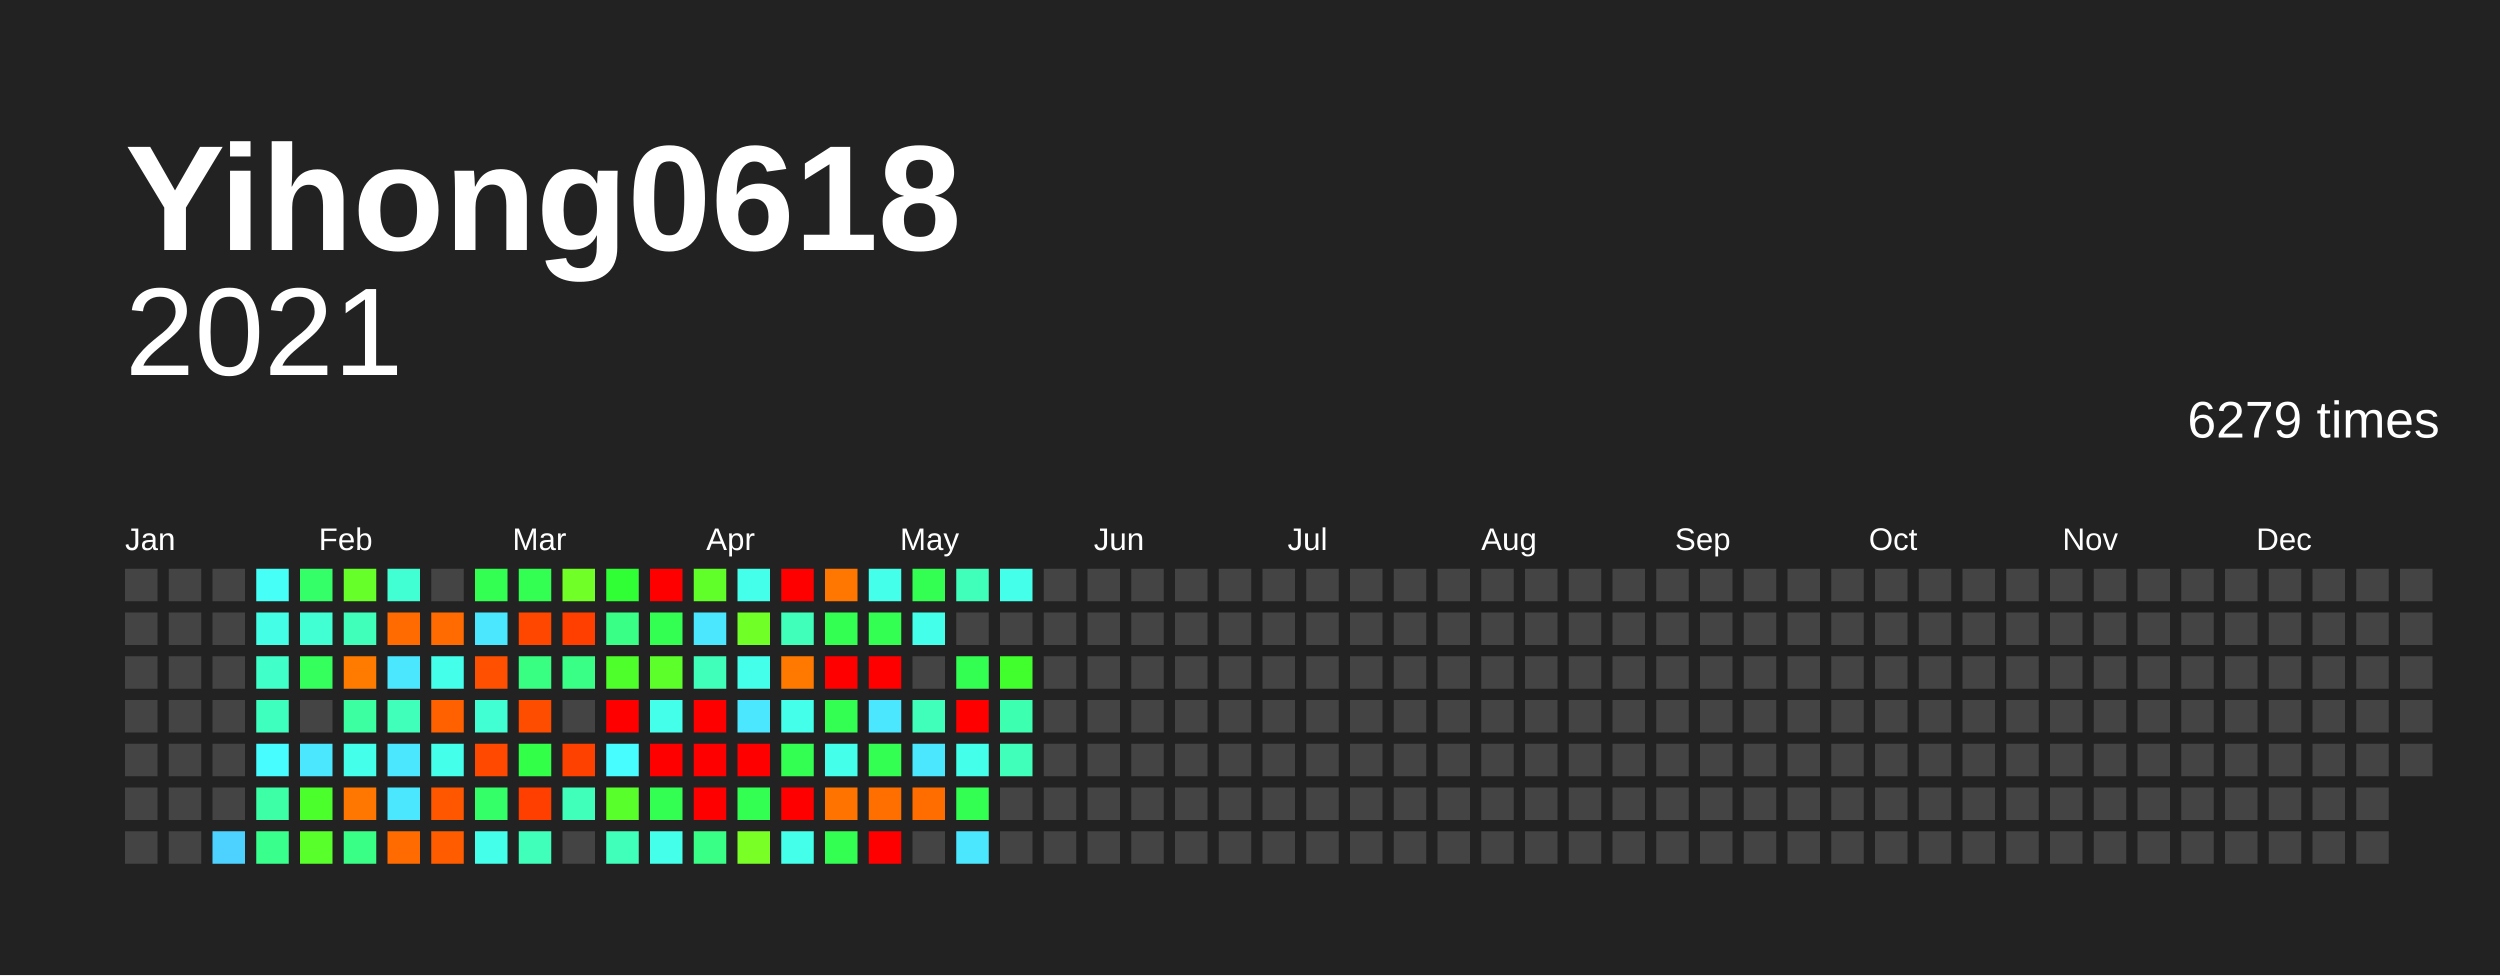
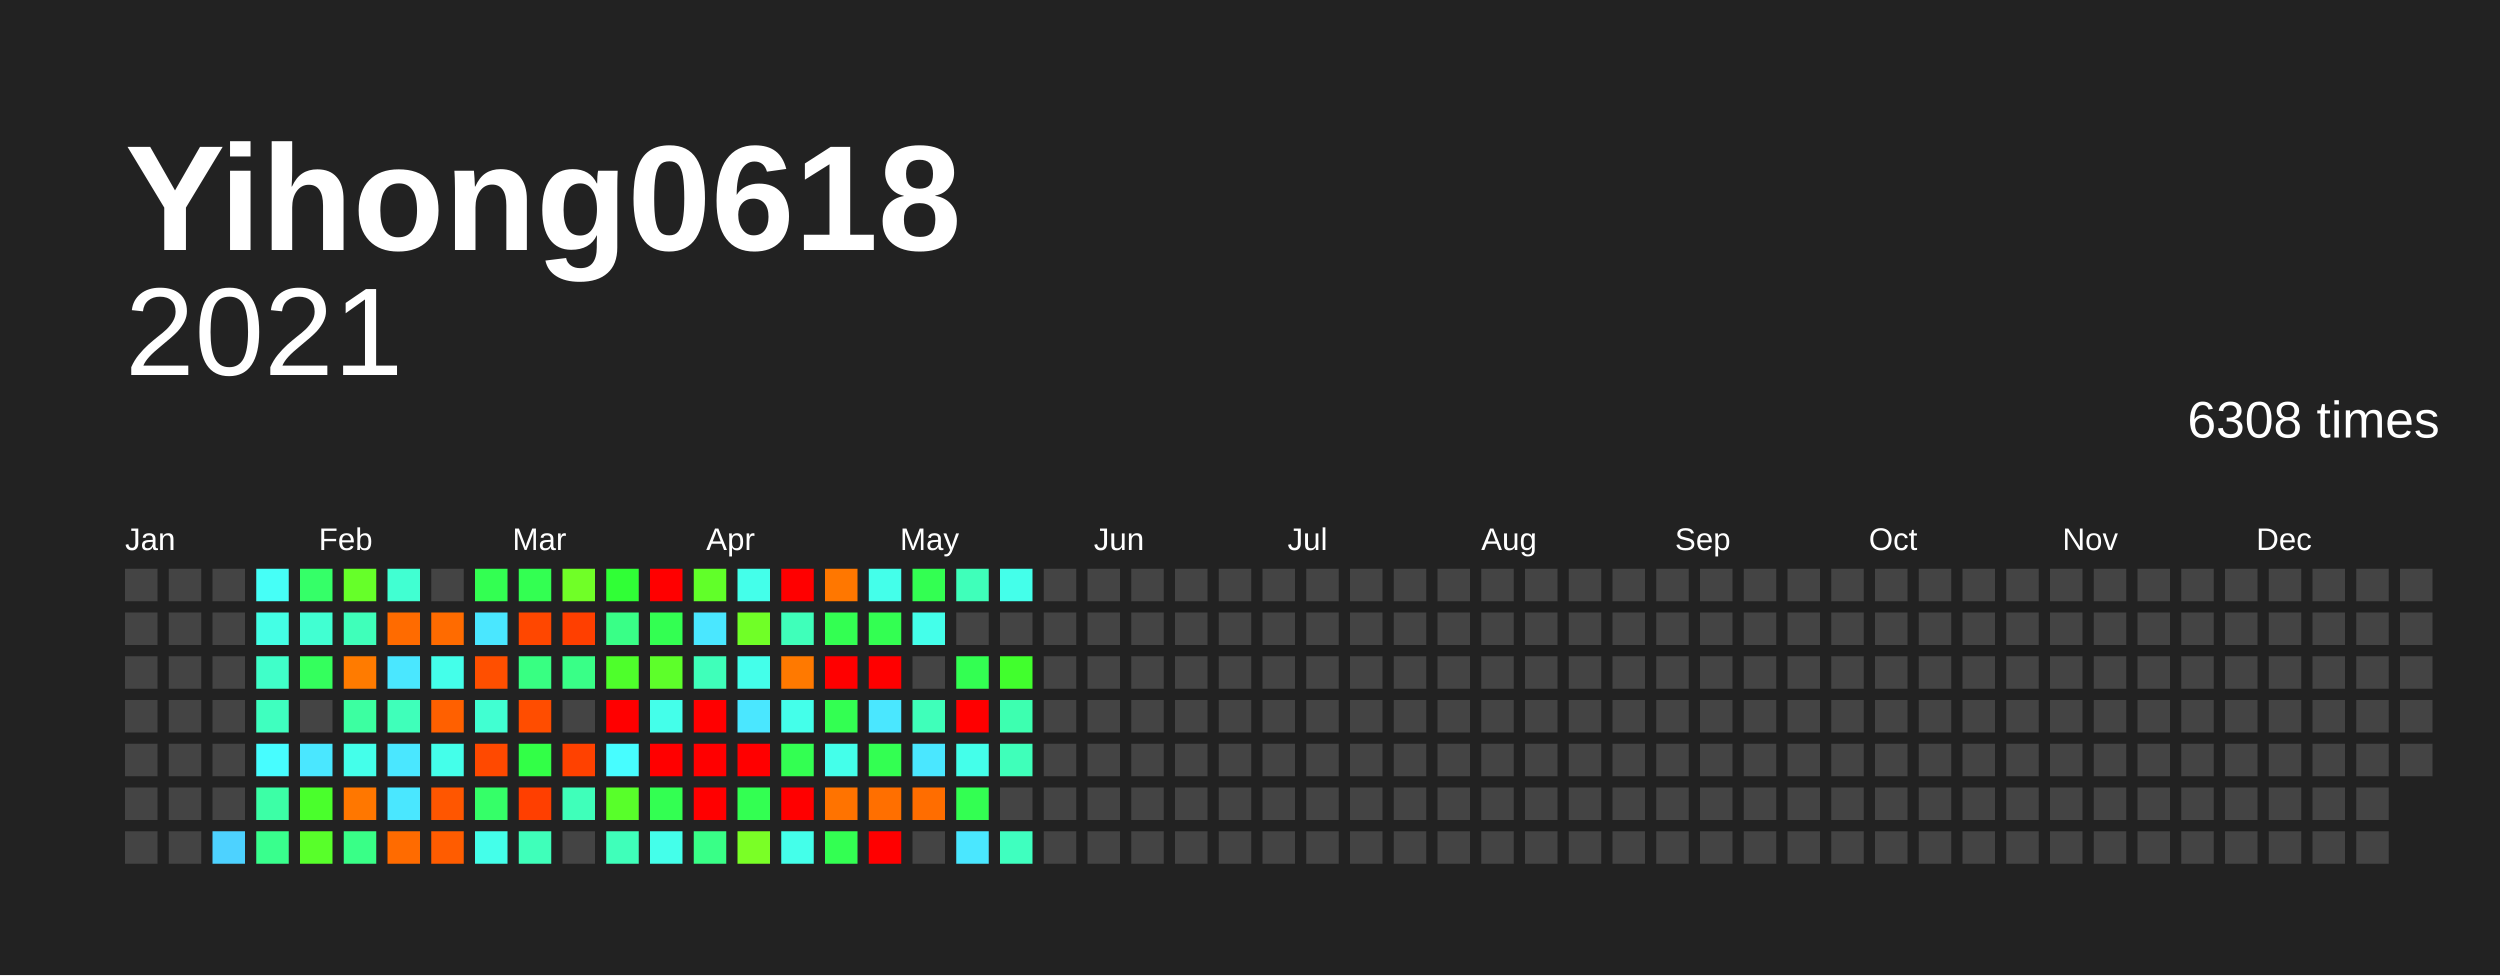
<svg xmlns="http://www.w3.org/2000/svg" baseProfile="full" height="78mm" version="1.1" viewBox="0,0,200,78" width="200mm">
  <defs />
  <rect fill="#222222" height="78" width="200" x="0" y="0" />
  <text fill="#FFFFFF" style="font-size:12px; font-family:Arial; font-weight:bold;" x="10" y="20">Yihong0618</text>
  <text alignment-baseline="hanging" fill="#FFFFFF" style="font-size:10.0px; font-family:Arial;" x="10" y="30">2021</text>
-   <text alignment-baseline="hanging" fill="#FFFFFF" style="font-size:4.125px; font-family:Arial;" x="175" y="35">6279 times</text>
+   <text alignment-baseline="hanging" fill="#FFFFFF" style="font-size:4.125px; font-family:Arial;" x="175" y="35">6308 times</text>
  <text fill="#FFFFFF" style="font-size:2.5px; font-family:Arial" x="10.0" y="44">Jan</text>
  <text fill="#FFFFFF" style="font-size:2.5px; font-family:Arial" x="25.5" y="44">Feb</text>
  <text fill="#FFFFFF" style="font-size:2.5px; font-family:Arial" x="41.0" y="44">Mar</text>
  <text fill="#FFFFFF" style="font-size:2.5px; font-family:Arial" x="56.5" y="44">Apr</text>
  <text fill="#FFFFFF" style="font-size:2.5px; font-family:Arial" x="72.0" y="44">May</text>
  <text fill="#FFFFFF" style="font-size:2.5px; font-family:Arial" x="87.5" y="44">Jun</text>
  <text fill="#FFFFFF" style="font-size:2.5px; font-family:Arial" x="103.0" y="44">Jul</text>
  <text fill="#FFFFFF" style="font-size:2.5px; font-family:Arial" x="118.5" y="44">Aug</text>
  <text fill="#FFFFFF" style="font-size:2.5px; font-family:Arial" x="134.0" y="44">Sep</text>
  <text fill="#FFFFFF" style="font-size:2.5px; font-family:Arial" x="149.5" y="44">Oct</text>
  <text fill="#FFFFFF" style="font-size:2.5px; font-family:Arial" x="165.0" y="44">Nov</text>
  <text fill="#FFFFFF" style="font-size:2.5px; font-family:Arial" x="180.5" y="44">Dec</text>
  <rect fill="#444444" height="2.6" width="2.6" x="10.0" y="45.5" />
  <rect fill="#444444" height="2.6" width="2.6" x="10.0" y="49.0" />
  <rect fill="#444444" height="2.6" width="2.6" x="10.0" y="52.5" />
  <rect fill="#444444" height="2.6" width="2.6" x="10.0" y="56.0" />
  <rect fill="#444444" height="2.6" width="2.6" x="10.0" y="59.5" />
  <rect fill="#444444" height="2.6" width="2.6" x="10.0" y="63.0" />
  <rect fill="#444444" height="2.6" width="2.6" x="10.0" y="66.5" />
  <rect fill="#444444" height="2.6" width="2.6" x="13.5" y="45.5" />
  <rect fill="#444444" height="2.6" width="2.6" x="13.5" y="49.0" />
  <rect fill="#444444" height="2.6" width="2.6" x="13.5" y="52.5" />
  <rect fill="#444444" height="2.6" width="2.6" x="13.5" y="56.0" />
  <rect fill="#444444" height="2.6" width="2.6" x="13.5" y="59.5" />
  <rect fill="#444444" height="2.6" width="2.6" x="13.5" y="63.0" />
  <rect fill="#444444" height="2.6" width="2.6" x="13.5" y="66.5" />
  <rect fill="#444444" height="2.6" width="2.6" x="17.0" y="45.5" />
  <rect fill="#444444" height="2.6" width="2.6" x="17.0" y="49.0" />
  <rect fill="#444444" height="2.6" width="2.6" x="17.0" y="52.5" />
  <rect fill="#444444" height="2.6" width="2.6" x="17.0" y="56.0" />
  <rect fill="#444444" height="2.6" width="2.6" x="17.0" y="59.5" />
  <rect fill="#444444" height="2.6" width="2.6" x="17.0" y="63.0" />
  <rect fill="#4dd2ff" height="2.6" width="2.6" x="17.0" y="66.5" />
  <rect fill="#46fff7" height="2.6" width="2.6" x="20.5" y="45.5" />
  <rect fill="#44ffe5" height="2.6" width="2.6" x="20.5" y="49.0" />
  <rect fill="#40ffc9" height="2.6" width="2.6" x="20.5" y="52.5" />
  <rect fill="#3fffbf" height="2.6" width="2.6" x="20.5" y="56.0" />
  <rect fill="#47fdff" height="2.6" width="2.6" x="20.5" y="59.5" />
  <rect fill="#3cffa6" height="2.6" width="2.6" x="20.5" y="63.0" />
  <rect fill="#39ff8d" height="2.6" width="2.6" x="20.5" y="66.5" />
  <rect fill="#35ff68" height="2.6" width="2.6" x="24.0" y="45.5" />
  <rect fill="#41ffd2" height="2.6" width="2.6" x="24.0" y="49.0" />
  <rect fill="#34ff5d" height="2.6" width="2.6" x="24.0" y="52.5" />
  <rect fill="#444444" height="2.6" width="2.6" x="24.0" y="56.0" />
  <rect fill="#4ae7ff" height="2.6" width="2.6" x="24.0" y="59.5" />
  <rect fill="#4aff2c" height="2.6" width="2.6" x="24.0" y="63.0" />
  <rect fill="#58ff2a" height="2.6" width="2.6" x="24.0" y="66.5" />
  <rect fill="#66ff29" height="2.6" width="2.6" x="27.5" y="45.5" />
  <rect fill="#3fffba" height="2.6" width="2.6" x="27.5" y="49.0" />
  <rect fill="#ff7b00" height="2.6" width="2.6" x="27.5" y="52.5" />
  <rect fill="#3cffa1" height="2.6" width="2.6" x="27.5" y="56.0" />
  <rect fill="#44ffea" height="2.6" width="2.6" x="27.5" y="59.5" />
  <rect fill="#ff7700" height="2.6" width="2.6" x="27.5" y="63.0" />
  <rect fill="#39ff87" height="2.6" width="2.6" x="27.5" y="66.5" />
  <rect fill="#41ffd2" height="2.6" width="2.6" x="31.0" y="45.5" />
  <rect fill="#ff6b00" height="2.6" width="2.6" x="31.0" y="49.0" />
  <rect fill="#4ae7ff" height="2.6" width="2.6" x="31.0" y="52.5" />
  <rect fill="#3fffba" height="2.6" width="2.6" x="31.0" y="56.0" />
  <rect fill="#4ae7ff" height="2.6" width="2.6" x="31.0" y="59.5" />
  <rect fill="#4ae7ff" height="2.6" width="2.6" x="31.0" y="63.0" />
  <rect fill="#ff6b00" height="2.6" width="2.6" x="31.0" y="66.5" />
  <rect fill="#444444" height="2.6" width="2.6" x="34.5" y="45.5" />
  <rect fill="#ff6b00" height="2.6" width="2.6" x="34.5" y="49.0" />
  <rect fill="#44ffea" height="2.6" width="2.6" x="34.5" y="52.5" />
  <rect fill="#ff6000" height="2.6" width="2.6" x="34.5" y="56.0" />
  <rect fill="#44ffea" height="2.6" width="2.6" x="34.5" y="59.5" />
  <rect fill="#ff5600" height="2.6" width="2.6" x="34.5" y="63.0" />
  <rect fill="#ff5c00" height="2.6" width="2.6" x="34.5" y="66.5" />
  <rect fill="#33ff52" height="2.6" width="2.6" x="38.0" y="45.5" />
  <rect fill="#4ae7ff" height="2.6" width="2.6" x="38.0" y="49.0" />
  <rect fill="#ff4f00" height="2.6" width="2.6" x="38.0" y="52.5" />
  <rect fill="#41ffd2" height="2.6" width="2.6" x="38.0" y="56.0" />
  <rect fill="#ff4900" height="2.6" width="2.6" x="38.0" y="59.5" />
  <rect fill="#35ff68" height="2.6" width="2.6" x="38.0" y="63.0" />
  <rect fill="#44ffea" height="2.6" width="2.6" x="38.0" y="66.5" />
  <rect fill="#33ff52" height="2.6" width="2.6" x="41.5" y="45.5" />
  <rect fill="#ff4700" height="2.6" width="2.6" x="41.5" y="49.0" />
  <rect fill="#38ff82" height="2.6" width="2.6" x="41.5" y="52.5" />
  <rect fill="#ff4d00" height="2.6" width="2.6" x="41.5" y="56.0" />
  <rect fill="#32ff47" height="2.6" width="2.6" x="41.5" y="59.5" />
  <rect fill="#ff3f00" height="2.6" width="2.6" x="41.5" y="63.0" />
  <rect fill="#3fffba" height="2.6" width="2.6" x="41.5" y="66.5" />
  <rect fill="#70ff27" height="2.6" width="2.6" x="45.0" y="45.5" />
  <rect fill="#ff3f00" height="2.6" width="2.6" x="45.0" y="49.0" />
  <rect fill="#39ff87" height="2.6" width="2.6" x="45.0" y="52.5" />
  <rect fill="#444444" height="2.6" width="2.6" x="45.0" y="56.0" />
  <rect fill="#ff4100" height="2.6" width="2.6" x="45.0" y="59.5" />
  <rect fill="#3fffba" height="2.6" width="2.6" x="45.0" y="63.0" />
  <rect fill="#444444" height="2.6" width="2.6" x="45.0" y="66.5" />
  <rect fill="#30ff36" height="2.6" width="2.6" x="48.5" y="45.5" />
  <rect fill="#39ff87" height="2.6" width="2.6" x="48.5" y="49.0" />
  <rect fill="#4eff2b" height="2.6" width="2.6" x="48.5" y="52.5" />
  <rect fill="red" height="2.6" width="2.6" x="48.5" y="56.0" />
  <rect fill="#47fdff" height="2.6" width="2.6" x="48.5" y="59.5" />
  <rect fill="#58ff2a" height="2.6" width="2.6" x="48.5" y="63.0" />
  <rect fill="#3fffba" height="2.6" width="2.6" x="48.5" y="66.5" />
  <rect fill="red" height="2.6" width="2.6" x="52.0" y="45.5" />
  <rect fill="#33ff52" height="2.6" width="2.6" x="52.0" y="49.0" />
  <rect fill="#5dff2a" height="2.6" width="2.6" x="52.0" y="52.5" />
  <rect fill="#44ffea" height="2.6" width="2.6" x="52.0" y="56.0" />
  <rect fill="red" height="2.6" width="2.6" x="52.0" y="59.5" />
  <rect fill="#33ff52" height="2.6" width="2.6" x="52.0" y="63.0" />
  <rect fill="#44ffea" height="2.6" width="2.6" x="52.0" y="66.5" />
  <rect fill="#61ff29" height="2.6" width="2.6" x="55.5" y="45.5" />
  <rect fill="#4ae7ff" height="2.6" width="2.6" x="55.5" y="49.0" />
  <rect fill="#3fffba" height="2.6" width="2.6" x="55.5" y="52.5" />
  <rect fill="red" height="2.6" width="2.6" x="55.5" y="56.0" />
  <rect fill="red" height="2.6" width="2.6" x="55.5" y="59.5" />
  <rect fill="red" height="2.6" width="2.6" x="55.5" y="63.0" />
  <rect fill="#39ff87" height="2.6" width="2.6" x="55.5" y="66.5" />
  <rect fill="#44ffea" height="2.6" width="2.6" x="59.0" y="45.5" />
  <rect fill="#70ff27" height="2.6" width="2.6" x="59.0" y="49.0" />
  <rect fill="#44ffea" height="2.6" width="2.6" x="59.0" y="52.5" />
  <rect fill="#4ae7ff" height="2.6" width="2.6" x="59.0" y="56.0" />
  <rect fill="red" height="2.6" width="2.6" x="59.0" y="59.5" />
  <rect fill="#33ff52" height="2.6" width="2.6" x="59.0" y="63.0" />
  <rect fill="#7aff26" height="2.6" width="2.6" x="59.0" y="66.5" />
  <rect fill="red" height="2.6" width="2.6" x="62.5" y="45.5" />
  <rect fill="#3fffba" height="2.6" width="2.6" x="62.5" y="49.0" />
  <rect fill="#ff7900" height="2.6" width="2.6" x="62.5" y="52.5" />
  <rect fill="#44ffea" height="2.6" width="2.6" x="62.5" y="56.0" />
  <rect fill="#33ff52" height="2.6" width="2.6" x="62.5" y="59.5" />
  <rect fill="red" height="2.6" width="2.6" x="62.5" y="63.0" />
  <rect fill="#44ffea" height="2.6" width="2.6" x="62.5" y="66.5" />
  <rect fill="#ff7700" height="2.6" width="2.6" x="66.0" y="45.5" />
  <rect fill="#33ff52" height="2.6" width="2.6" x="66.0" y="49.0" />
  <rect fill="red" height="2.6" width="2.6" x="66.0" y="52.5" />
  <rect fill="#33ff52" height="2.6" width="2.6" x="66.0" y="56.0" />
  <rect fill="#44ffea" height="2.6" width="2.6" x="66.0" y="59.5" />
  <rect fill="#ff7300" height="2.6" width="2.6" x="66.0" y="63.0" />
  <rect fill="#33ff52" height="2.6" width="2.6" x="66.0" y="66.5" />
  <rect fill="#44ffea" height="2.6" width="2.6" x="69.5" y="45.5" />
  <rect fill="#33ff52" height="2.6" width="2.6" x="69.5" y="49.0" />
  <rect fill="red" height="2.6" width="2.6" x="69.5" y="52.5" />
  <rect fill="#4ae7ff" height="2.6" width="2.6" x="69.5" y="56.0" />
  <rect fill="#33ff52" height="2.6" width="2.6" x="69.5" y="59.5" />
  <rect fill="#ff6f00" height="2.6" width="2.6" x="69.5" y="63.0" />
  <rect fill="red" height="2.6" width="2.6" x="69.5" y="66.5" />
  <rect fill="#33ff52" height="2.6" width="2.6" x="73.0" y="45.5" />
  <rect fill="#44ffea" height="2.6" width="2.6" x="73.0" y="49.0" />
  <rect fill="#444444" height="2.6" width="2.6" x="73.0" y="52.5" />
  <rect fill="#3fffba" height="2.6" width="2.6" x="73.0" y="56.0" />
  <rect fill="#4ae7ff" height="2.6" width="2.6" x="73.0" y="59.5" />
  <rect fill="#ff6d00" height="2.6" width="2.6" x="73.0" y="63.0" />
  <rect fill="#444444" height="2.6" width="2.6" x="73.0" y="66.5" />
  <rect fill="#3fffba" height="2.6" width="2.6" x="76.5" y="45.5" />
  <rect fill="#444444" height="2.6" width="2.6" x="76.5" y="49.0" />
  <rect fill="#33ff52" height="2.6" width="2.6" x="76.5" y="52.5" />
  <rect fill="red" height="2.6" width="2.6" x="76.5" y="56.0" />
  <rect fill="#44ffea" height="2.6" width="2.6" x="76.5" y="59.5" />
  <rect fill="#33ff52" height="2.6" width="2.6" x="76.5" y="63.0" />
  <rect fill="#4ae7ff" height="2.6" width="2.6" x="76.5" y="66.5" />
  <rect fill="#44ffea" height="2.6" width="2.6" x="80.0" y="45.5" />
  <rect fill="#444444" height="2.6" width="2.6" x="80.0" y="49.0" />
  <rect fill="#41ff2d" height="2.6" width="2.6" x="80.0" y="52.5" />
  <rect fill="#3dffb0" height="2.6" width="2.6" x="80.0" y="56.0" />
  <rect fill="#3fffba" height="2.6" width="2.6" x="80.0" y="59.5" />
  <rect fill="#444444" height="2.6" width="2.6" x="80.0" y="63.0" />
-   <rect fill="#444444" height="2.6" width="2.6" x="80.0" y="66.5" />
+   <rect fill="#3fffbf" height="2.6" width="2.6" x="80.0" y="66.5" />
  <rect fill="#444444" height="2.6" width="2.6" x="83.5" y="45.5" />
  <rect fill="#444444" height="2.6" width="2.6" x="83.5" y="49.0" />
  <rect fill="#444444" height="2.6" width="2.6" x="83.5" y="52.5" />
  <rect fill="#444444" height="2.6" width="2.6" x="83.5" y="56.0" />
  <rect fill="#444444" height="2.6" width="2.6" x="83.5" y="59.5" />
  <rect fill="#444444" height="2.6" width="2.6" x="83.5" y="63.0" />
  <rect fill="#444444" height="2.6" width="2.6" x="83.5" y="66.5" />
  <rect fill="#444444" height="2.6" width="2.6" x="87.0" y="45.5" />
  <rect fill="#444444" height="2.6" width="2.6" x="87.0" y="49.0" />
  <rect fill="#444444" height="2.6" width="2.6" x="87.0" y="52.5" />
  <rect fill="#444444" height="2.6" width="2.6" x="87.0" y="56.0" />
  <rect fill="#444444" height="2.6" width="2.6" x="87.0" y="59.5" />
  <rect fill="#444444" height="2.6" width="2.6" x="87.0" y="63.0" />
  <rect fill="#444444" height="2.6" width="2.6" x="87.0" y="66.5" />
  <rect fill="#444444" height="2.6" width="2.6" x="90.5" y="45.5" />
  <rect fill="#444444" height="2.6" width="2.6" x="90.5" y="49.0" />
  <rect fill="#444444" height="2.6" width="2.6" x="90.5" y="52.5" />
  <rect fill="#444444" height="2.6" width="2.6" x="90.5" y="56.0" />
  <rect fill="#444444" height="2.6" width="2.6" x="90.5" y="59.5" />
  <rect fill="#444444" height="2.6" width="2.6" x="90.5" y="63.0" />
  <rect fill="#444444" height="2.6" width="2.6" x="90.5" y="66.5" />
  <rect fill="#444444" height="2.6" width="2.6" x="94.0" y="45.5" />
  <rect fill="#444444" height="2.6" width="2.6" x="94.0" y="49.0" />
  <rect fill="#444444" height="2.6" width="2.6" x="94.0" y="52.5" />
  <rect fill="#444444" height="2.6" width="2.6" x="94.0" y="56.0" />
  <rect fill="#444444" height="2.6" width="2.6" x="94.0" y="59.5" />
  <rect fill="#444444" height="2.6" width="2.6" x="94.0" y="63.0" />
  <rect fill="#444444" height="2.6" width="2.6" x="94.0" y="66.5" />
  <rect fill="#444444" height="2.6" width="2.6" x="97.5" y="45.5" />
  <rect fill="#444444" height="2.6" width="2.6" x="97.5" y="49.0" />
  <rect fill="#444444" height="2.6" width="2.6" x="97.5" y="52.5" />
  <rect fill="#444444" height="2.6" width="2.6" x="97.5" y="56.0" />
  <rect fill="#444444" height="2.6" width="2.6" x="97.5" y="59.5" />
  <rect fill="#444444" height="2.6" width="2.6" x="97.5" y="63.0" />
  <rect fill="#444444" height="2.6" width="2.6" x="97.5" y="66.5" />
  <rect fill="#444444" height="2.6" width="2.6" x="101.0" y="45.5" />
  <rect fill="#444444" height="2.6" width="2.6" x="101.0" y="49.0" />
  <rect fill="#444444" height="2.6" width="2.6" x="101.0" y="52.5" />
  <rect fill="#444444" height="2.6" width="2.6" x="101.0" y="56.0" />
  <rect fill="#444444" height="2.6" width="2.6" x="101.0" y="59.5" />
  <rect fill="#444444" height="2.6" width="2.6" x="101.0" y="63.0" />
  <rect fill="#444444" height="2.6" width="2.6" x="101.0" y="66.5" />
  <rect fill="#444444" height="2.6" width="2.6" x="104.5" y="45.5" />
  <rect fill="#444444" height="2.6" width="2.6" x="104.5" y="49.0" />
  <rect fill="#444444" height="2.6" width="2.6" x="104.5" y="52.5" />
  <rect fill="#444444" height="2.6" width="2.6" x="104.5" y="56.0" />
  <rect fill="#444444" height="2.6" width="2.6" x="104.5" y="59.5" />
  <rect fill="#444444" height="2.6" width="2.6" x="104.5" y="63.0" />
  <rect fill="#444444" height="2.6" width="2.6" x="104.5" y="66.5" />
  <rect fill="#444444" height="2.6" width="2.6" x="108.0" y="45.5" />
  <rect fill="#444444" height="2.6" width="2.6" x="108.0" y="49.0" />
  <rect fill="#444444" height="2.6" width="2.6" x="108.0" y="52.5" />
  <rect fill="#444444" height="2.6" width="2.6" x="108.0" y="56.0" />
  <rect fill="#444444" height="2.6" width="2.6" x="108.0" y="59.5" />
  <rect fill="#444444" height="2.6" width="2.6" x="108.0" y="63.0" />
  <rect fill="#444444" height="2.6" width="2.6" x="108.0" y="66.5" />
  <rect fill="#444444" height="2.6" width="2.6" x="111.5" y="45.5" />
  <rect fill="#444444" height="2.6" width="2.6" x="111.5" y="49.0" />
  <rect fill="#444444" height="2.6" width="2.6" x="111.5" y="52.5" />
  <rect fill="#444444" height="2.6" width="2.6" x="111.5" y="56.0" />
  <rect fill="#444444" height="2.6" width="2.6" x="111.5" y="59.5" />
  <rect fill="#444444" height="2.6" width="2.6" x="111.5" y="63.0" />
  <rect fill="#444444" height="2.6" width="2.6" x="111.5" y="66.5" />
  <rect fill="#444444" height="2.6" width="2.6" x="115.0" y="45.5" />
  <rect fill="#444444" height="2.6" width="2.6" x="115.0" y="49.0" />
  <rect fill="#444444" height="2.6" width="2.6" x="115.0" y="52.5" />
  <rect fill="#444444" height="2.6" width="2.6" x="115.0" y="56.0" />
  <rect fill="#444444" height="2.6" width="2.6" x="115.0" y="59.5" />
  <rect fill="#444444" height="2.6" width="2.6" x="115.0" y="63.0" />
  <rect fill="#444444" height="2.6" width="2.6" x="115.0" y="66.5" />
  <rect fill="#444444" height="2.6" width="2.6" x="118.5" y="45.5" />
  <rect fill="#444444" height="2.6" width="2.6" x="118.5" y="49.0" />
  <rect fill="#444444" height="2.6" width="2.6" x="118.5" y="52.5" />
  <rect fill="#444444" height="2.6" width="2.6" x="118.5" y="56.0" />
  <rect fill="#444444" height="2.6" width="2.6" x="118.5" y="59.5" />
  <rect fill="#444444" height="2.6" width="2.6" x="118.5" y="63.0" />
  <rect fill="#444444" height="2.6" width="2.6" x="118.5" y="66.5" />
  <rect fill="#444444" height="2.6" width="2.6" x="122.0" y="45.5" />
  <rect fill="#444444" height="2.6" width="2.6" x="122.0" y="49.0" />
  <rect fill="#444444" height="2.6" width="2.6" x="122.0" y="52.5" />
  <rect fill="#444444" height="2.6" width="2.6" x="122.0" y="56.0" />
  <rect fill="#444444" height="2.6" width="2.6" x="122.0" y="59.5" />
  <rect fill="#444444" height="2.6" width="2.6" x="122.0" y="63.0" />
  <rect fill="#444444" height="2.6" width="2.6" x="122.0" y="66.5" />
  <rect fill="#444444" height="2.6" width="2.6" x="125.5" y="45.5" />
  <rect fill="#444444" height="2.6" width="2.6" x="125.5" y="49.0" />
  <rect fill="#444444" height="2.6" width="2.6" x="125.5" y="52.5" />
  <rect fill="#444444" height="2.6" width="2.6" x="125.5" y="56.0" />
  <rect fill="#444444" height="2.6" width="2.6" x="125.5" y="59.5" />
  <rect fill="#444444" height="2.6" width="2.6" x="125.5" y="63.0" />
  <rect fill="#444444" height="2.6" width="2.6" x="125.5" y="66.5" />
  <rect fill="#444444" height="2.6" width="2.6" x="129.0" y="45.5" />
  <rect fill="#444444" height="2.6" width="2.6" x="129.0" y="49.0" />
  <rect fill="#444444" height="2.6" width="2.6" x="129.0" y="52.5" />
  <rect fill="#444444" height="2.6" width="2.6" x="129.0" y="56.0" />
  <rect fill="#444444" height="2.6" width="2.6" x="129.0" y="59.5" />
  <rect fill="#444444" height="2.6" width="2.6" x="129.0" y="63.0" />
  <rect fill="#444444" height="2.6" width="2.6" x="129.0" y="66.5" />
  <rect fill="#444444" height="2.6" width="2.6" x="132.5" y="45.5" />
  <rect fill="#444444" height="2.6" width="2.6" x="132.5" y="49.0" />
  <rect fill="#444444" height="2.6" width="2.6" x="132.5" y="52.5" />
  <rect fill="#444444" height="2.6" width="2.6" x="132.5" y="56.0" />
  <rect fill="#444444" height="2.6" width="2.6" x="132.5" y="59.5" />
  <rect fill="#444444" height="2.6" width="2.6" x="132.5" y="63.0" />
  <rect fill="#444444" height="2.6" width="2.6" x="132.5" y="66.5" />
  <rect fill="#444444" height="2.6" width="2.6" x="136.0" y="45.5" />
  <rect fill="#444444" height="2.6" width="2.6" x="136.0" y="49.0" />
  <rect fill="#444444" height="2.6" width="2.6" x="136.0" y="52.5" />
  <rect fill="#444444" height="2.6" width="2.6" x="136.0" y="56.0" />
  <rect fill="#444444" height="2.6" width="2.6" x="136.0" y="59.5" />
  <rect fill="#444444" height="2.6" width="2.6" x="136.0" y="63.0" />
  <rect fill="#444444" height="2.6" width="2.6" x="136.0" y="66.5" />
  <rect fill="#444444" height="2.6" width="2.6" x="139.5" y="45.5" />
  <rect fill="#444444" height="2.6" width="2.6" x="139.5" y="49.0" />
  <rect fill="#444444" height="2.6" width="2.6" x="139.5" y="52.5" />
  <rect fill="#444444" height="2.6" width="2.6" x="139.5" y="56.0" />
  <rect fill="#444444" height="2.6" width="2.6" x="139.5" y="59.5" />
  <rect fill="#444444" height="2.6" width="2.6" x="139.5" y="63.0" />
  <rect fill="#444444" height="2.6" width="2.6" x="139.5" y="66.5" />
  <rect fill="#444444" height="2.6" width="2.6" x="143.0" y="45.5" />
  <rect fill="#444444" height="2.6" width="2.6" x="143.0" y="49.0" />
  <rect fill="#444444" height="2.6" width="2.6" x="143.0" y="52.5" />
  <rect fill="#444444" height="2.6" width="2.6" x="143.0" y="56.0" />
  <rect fill="#444444" height="2.6" width="2.6" x="143.0" y="59.5" />
  <rect fill="#444444" height="2.6" width="2.6" x="143.0" y="63.0" />
  <rect fill="#444444" height="2.6" width="2.6" x="143.0" y="66.5" />
  <rect fill="#444444" height="2.6" width="2.6" x="146.5" y="45.5" />
  <rect fill="#444444" height="2.6" width="2.6" x="146.5" y="49.0" />
  <rect fill="#444444" height="2.6" width="2.6" x="146.5" y="52.5" />
  <rect fill="#444444" height="2.6" width="2.6" x="146.5" y="56.0" />
  <rect fill="#444444" height="2.6" width="2.6" x="146.5" y="59.5" />
  <rect fill="#444444" height="2.6" width="2.6" x="146.5" y="63.0" />
  <rect fill="#444444" height="2.6" width="2.6" x="146.5" y="66.5" />
  <rect fill="#444444" height="2.6" width="2.6" x="150.0" y="45.5" />
  <rect fill="#444444" height="2.6" width="2.6" x="150.0" y="49.0" />
  <rect fill="#444444" height="2.6" width="2.6" x="150.0" y="52.5" />
  <rect fill="#444444" height="2.6" width="2.6" x="150.0" y="56.0" />
  <rect fill="#444444" height="2.6" width="2.6" x="150.0" y="59.5" />
  <rect fill="#444444" height="2.6" width="2.6" x="150.0" y="63.0" />
  <rect fill="#444444" height="2.6" width="2.6" x="150.0" y="66.5" />
  <rect fill="#444444" height="2.6" width="2.6" x="153.5" y="45.5" />
  <rect fill="#444444" height="2.6" width="2.6" x="153.5" y="49.0" />
  <rect fill="#444444" height="2.6" width="2.6" x="153.5" y="52.5" />
  <rect fill="#444444" height="2.6" width="2.6" x="153.5" y="56.0" />
  <rect fill="#444444" height="2.6" width="2.6" x="153.5" y="59.5" />
  <rect fill="#444444" height="2.6" width="2.6" x="153.5" y="63.0" />
  <rect fill="#444444" height="2.6" width="2.6" x="153.5" y="66.5" />
  <rect fill="#444444" height="2.6" width="2.6" x="157.0" y="45.5" />
  <rect fill="#444444" height="2.6" width="2.6" x="157.0" y="49.0" />
  <rect fill="#444444" height="2.6" width="2.6" x="157.0" y="52.5" />
  <rect fill="#444444" height="2.6" width="2.6" x="157.0" y="56.0" />
  <rect fill="#444444" height="2.6" width="2.6" x="157.0" y="59.5" />
  <rect fill="#444444" height="2.6" width="2.6" x="157.0" y="63.0" />
  <rect fill="#444444" height="2.6" width="2.6" x="157.0" y="66.5" />
  <rect fill="#444444" height="2.6" width="2.6" x="160.5" y="45.5" />
  <rect fill="#444444" height="2.6" width="2.6" x="160.5" y="49.0" />
  <rect fill="#444444" height="2.6" width="2.6" x="160.5" y="52.5" />
  <rect fill="#444444" height="2.6" width="2.6" x="160.5" y="56.0" />
  <rect fill="#444444" height="2.6" width="2.6" x="160.5" y="59.5" />
  <rect fill="#444444" height="2.6" width="2.6" x="160.5" y="63.0" />
  <rect fill="#444444" height="2.6" width="2.6" x="160.5" y="66.5" />
  <rect fill="#444444" height="2.6" width="2.6" x="164.0" y="45.5" />
  <rect fill="#444444" height="2.6" width="2.6" x="164.0" y="49.0" />
  <rect fill="#444444" height="2.6" width="2.6" x="164.0" y="52.5" />
  <rect fill="#444444" height="2.6" width="2.6" x="164.0" y="56.0" />
  <rect fill="#444444" height="2.6" width="2.6" x="164.0" y="59.5" />
  <rect fill="#444444" height="2.6" width="2.6" x="164.0" y="63.0" />
  <rect fill="#444444" height="2.6" width="2.6" x="164.0" y="66.5" />
  <rect fill="#444444" height="2.6" width="2.6" x="167.5" y="45.5" />
  <rect fill="#444444" height="2.6" width="2.6" x="167.5" y="49.0" />
  <rect fill="#444444" height="2.6" width="2.6" x="167.5" y="52.5" />
  <rect fill="#444444" height="2.6" width="2.6" x="167.5" y="56.0" />
  <rect fill="#444444" height="2.6" width="2.6" x="167.5" y="59.5" />
  <rect fill="#444444" height="2.6" width="2.6" x="167.5" y="63.0" />
  <rect fill="#444444" height="2.6" width="2.6" x="167.5" y="66.5" />
  <rect fill="#444444" height="2.6" width="2.6" x="171.0" y="45.5" />
  <rect fill="#444444" height="2.6" width="2.6" x="171.0" y="49.0" />
  <rect fill="#444444" height="2.6" width="2.6" x="171.0" y="52.5" />
  <rect fill="#444444" height="2.6" width="2.6" x="171.0" y="56.0" />
  <rect fill="#444444" height="2.6" width="2.6" x="171.0" y="59.5" />
  <rect fill="#444444" height="2.6" width="2.6" x="171.0" y="63.0" />
  <rect fill="#444444" height="2.6" width="2.6" x="171.0" y="66.5" />
  <rect fill="#444444" height="2.6" width="2.6" x="174.5" y="45.5" />
  <rect fill="#444444" height="2.6" width="2.6" x="174.5" y="49.0" />
  <rect fill="#444444" height="2.6" width="2.6" x="174.5" y="52.5" />
  <rect fill="#444444" height="2.6" width="2.6" x="174.5" y="56.0" />
  <rect fill="#444444" height="2.6" width="2.6" x="174.5" y="59.5" />
  <rect fill="#444444" height="2.6" width="2.6" x="174.5" y="63.0" />
  <rect fill="#444444" height="2.6" width="2.6" x="174.5" y="66.5" />
  <rect fill="#444444" height="2.6" width="2.6" x="178.0" y="45.5" />
  <rect fill="#444444" height="2.6" width="2.6" x="178.0" y="49.0" />
  <rect fill="#444444" height="2.6" width="2.6" x="178.0" y="52.5" />
  <rect fill="#444444" height="2.6" width="2.6" x="178.0" y="56.0" />
  <rect fill="#444444" height="2.6" width="2.6" x="178.0" y="59.5" />
  <rect fill="#444444" height="2.6" width="2.6" x="178.0" y="63.0" />
  <rect fill="#444444" height="2.6" width="2.6" x="178.0" y="66.5" />
  <rect fill="#444444" height="2.6" width="2.6" x="181.5" y="45.5" />
  <rect fill="#444444" height="2.6" width="2.6" x="181.5" y="49.0" />
  <rect fill="#444444" height="2.6" width="2.6" x="181.5" y="52.5" />
  <rect fill="#444444" height="2.6" width="2.6" x="181.5" y="56.0" />
  <rect fill="#444444" height="2.6" width="2.6" x="181.5" y="59.5" />
  <rect fill="#444444" height="2.6" width="2.6" x="181.5" y="63.0" />
  <rect fill="#444444" height="2.6" width="2.6" x="181.5" y="66.5" />
  <rect fill="#444444" height="2.6" width="2.6" x="185.0" y="45.5" />
  <rect fill="#444444" height="2.6" width="2.6" x="185.0" y="49.0" />
  <rect fill="#444444" height="2.6" width="2.6" x="185.0" y="52.5" />
  <rect fill="#444444" height="2.6" width="2.6" x="185.0" y="56.0" />
  <rect fill="#444444" height="2.6" width="2.6" x="185.0" y="59.5" />
  <rect fill="#444444" height="2.6" width="2.6" x="185.0" y="63.0" />
  <rect fill="#444444" height="2.6" width="2.6" x="185.0" y="66.5" />
  <rect fill="#444444" height="2.6" width="2.6" x="188.5" y="45.5" />
  <rect fill="#444444" height="2.6" width="2.6" x="188.5" y="49.0" />
  <rect fill="#444444" height="2.6" width="2.6" x="188.5" y="52.5" />
  <rect fill="#444444" height="2.6" width="2.6" x="188.5" y="56.0" />
  <rect fill="#444444" height="2.6" width="2.6" x="188.5" y="59.5" />
  <rect fill="#444444" height="2.6" width="2.6" x="188.5" y="63.0" />
  <rect fill="#444444" height="2.6" width="2.6" x="188.5" y="66.5" />
  <rect fill="#444444" height="2.6" width="2.6" x="192.0" y="45.5" />
  <rect fill="#444444" height="2.6" width="2.6" x="192.0" y="49.0" />
  <rect fill="#444444" height="2.6" width="2.6" x="192.0" y="52.5" />
  <rect fill="#444444" height="2.6" width="2.6" x="192.0" y="56.0" />
  <rect fill="#444444" height="2.6" width="2.6" x="192.0" y="59.5" />
</svg>
